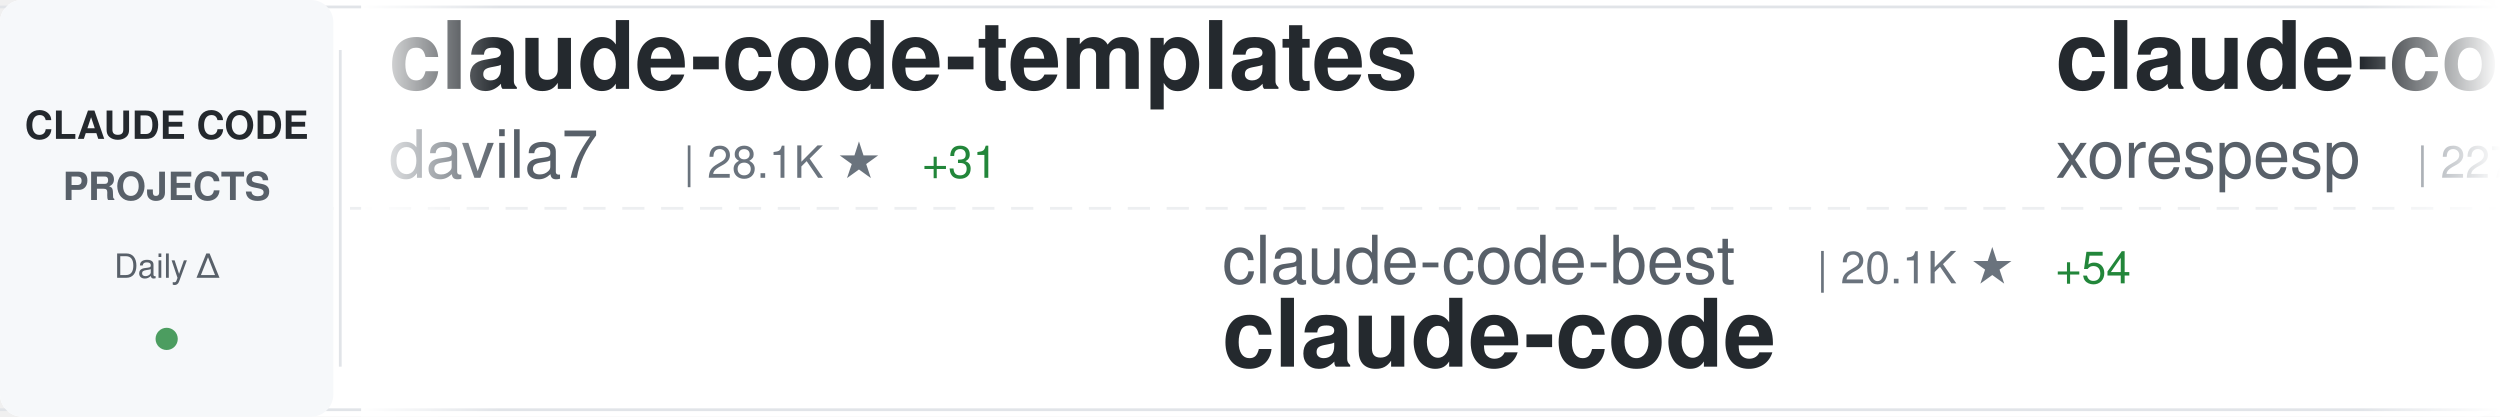
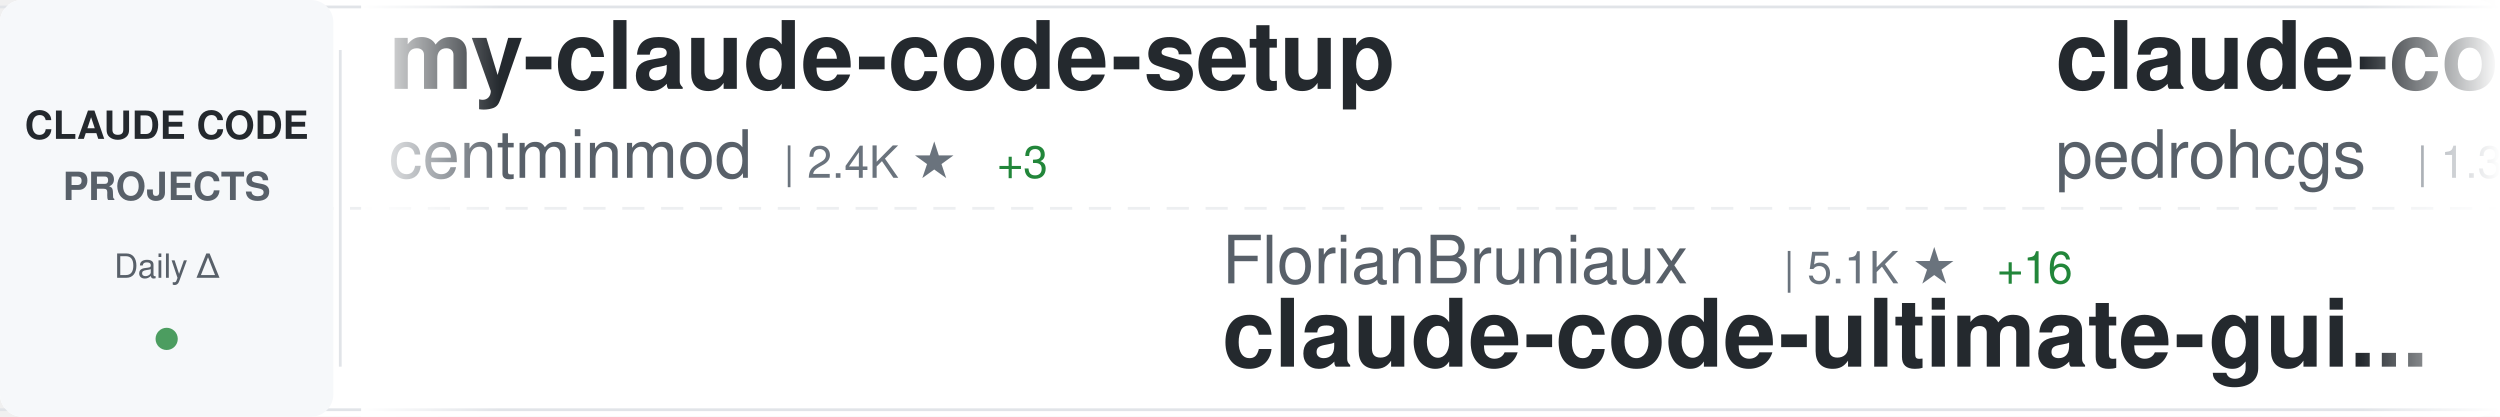
<svg xmlns="http://www.w3.org/2000/svg" width="900" height="150">
  <defs>
    <linearGradient id="awesomeLeftFade" x1="0%" y1="0%" x2="100%" y2="0%">
      <stop offset="0%" style="stop-color:#ffffff;stop-opacity:1" />
      <stop offset="100%" style="stop-color:#ffffff;stop-opacity:0" />
    </linearGradient>
    <linearGradient id="awesomeRightFade" x1="0%" y1="0%" x2="100%" y2="0%">
      <stop offset="0%" style="stop-color:#ffffff;stop-opacity:0" />
      <stop offset="100%" style="stop-color:#ffffff;stop-opacity:1" />
    </linearGradient>
  </defs>
  <rect width="900" height="150" fill="#ffffff" rx="8" />
  <rect x="0" y="2" width="900" height="1" fill="#e1e4e8" />
  <rect x="0" y="147" width="900" height="1" fill="#e1e4e8" />
  <line x1="0" y1="75" x2="900" y2="75" stroke="#e1e4e8" stroke-width="1" stroke-dasharray="8 6" opacity="0.6" />
  <rect x="0" y="0" width="120" height="150" fill="#f6f8fa" rx="8" />
  <text x="60" y="50" font-family="-apple-system, BlinkMacSystemFont, 'Segoe UI', Helvetica, Arial, sans-serif" font-size="14" font-weight="600" fill="#24292e" text-anchor="middle">CLAUDE CODE</text>
  <text x="60" y="72" font-family="-apple-system, BlinkMacSystemFont, 'Segoe UI', Helvetica, Arial, sans-serif" font-size="14" font-weight="600" fill="#586069" text-anchor="middle">PROJECTS</text>
  <text x="60" y="100" font-family="-apple-system, BlinkMacSystemFont, 'Segoe UI', Helvetica, Arial, sans-serif" font-size="12" font-weight="500" fill="#586069" text-anchor="middle">Daily Δ</text>
  <circle cx="60" cy="122" r="4" fill="#22863a" opacity="0.8" />
  <rect x="122" y="18" width="1" height="114" fill="#e1e4e8" />
  <clipPath id="awesomeTickerClip">
    <rect x="130" y="0" width="770" height="150" />
  </clipPath>
  <g clip-path="url(#awesomeTickerClip)">
    <g id="awesomeTickerItems">
      <animateTransform attributeName="transform" attributeType="XML" type="translate" from="0 0" to="-3000 0" dur="54s" repeatCount="indefinite" />
      <g transform="translate(0, 0)">
-         <text x="140" y="32" font-family="-apple-system, BlinkMacSystemFont, 'Segoe UI', Helvetica, Arial, sans-serif" font-size="34" font-weight="600" fill="#24292e">claude-code-templates</text>
-         <text x="140" y="64" font-family="-apple-system, BlinkMacSystemFont, 'Segoe UI', Helvetica, Arial, sans-serif" font-size="24" font-weight="400" fill="#586069">davila7</text>
-         <text x="246" y="64" font-family="-apple-system, BlinkMacSystemFont, 'Segoe UI', Helvetica, Arial, sans-serif" font-size="16" font-weight="500" fill="#6a737d">| 28.1K ★</text>
-         <text x="332" y="64" font-family="-apple-system, BlinkMacSystemFont, 'Segoe UI', Helvetica, Arial, sans-serif" font-size="16" font-weight="500" fill="#22863a"> +31</text>
+         <text x="140" y="32" font-family="-apple-system, BlinkMacSystemFont, 'Segoe UI', Helvetica, Arial, sans-serif" font-size="34" font-weight="600" fill="#24292e">my-claude-code-setup</text>
+         <text x="140" y="64" font-family="-apple-system, BlinkMacSystemFont, 'Segoe UI', Helvetica, Arial, sans-serif" font-size="24" font-weight="400" fill="#586069">centminmod</text>
+         <text x="282" y="64" font-family="-apple-system, BlinkMacSystemFont, 'Segoe UI', Helvetica, Arial, sans-serif" font-size="16" font-weight="500" fill="#6a737d">| 2.4K ★</text>
+         <text x="359" y="64" font-family="-apple-system, BlinkMacSystemFont, 'Segoe UI', Helvetica, Arial, sans-serif" font-size="16" font-weight="500" fill="#22863a"> +3</text>
      </g>
      <g transform="translate(300, 0)">
-         <text x="140" y="102" font-family="-apple-system, BlinkMacSystemFont, 'Segoe UI', Helvetica, Arial, sans-serif" font-size="24" font-weight="400" fill="#586069">claude-code-best</text>
-         <text x="354" y="102" font-family="-apple-system, BlinkMacSystemFont, 'Segoe UI', Helvetica, Arial, sans-serif" font-size="16" font-weight="500" fill="#6a737d">| 20.1K ★</text>
-         <text x="440" y="102" font-family="-apple-system, BlinkMacSystemFont, 'Segoe UI', Helvetica, Arial, sans-serif" font-size="16" font-weight="500" fill="#22863a"> +54</text>
-         <text x="140" y="132" font-family="-apple-system, BlinkMacSystemFont, 'Segoe UI', Helvetica, Arial, sans-serif" font-size="34" font-weight="600" fill="#24292e">claude-code</text>
+         <text x="140" y="102" font-family="-apple-system, BlinkMacSystemFont, 'Segoe UI', Helvetica, Arial, sans-serif" font-size="24" font-weight="400" fill="#586069">FlorianBruniaux</text>
+         <text x="342" y="102" font-family="-apple-system, BlinkMacSystemFont, 'Segoe UI', Helvetica, Arial, sans-serif" font-size="16" font-weight="500" fill="#6a737d">| 5.1K ★</text>
+         <text x="419" y="102" font-family="-apple-system, BlinkMacSystemFont, 'Segoe UI', Helvetica, Arial, sans-serif" font-size="16" font-weight="500" fill="#22863a"> +16</text>
+         <text x="140" y="132" font-family="-apple-system, BlinkMacSystemFont, 'Segoe UI', Helvetica, Arial, sans-serif" font-size="34" font-weight="600" fill="#24292e">claude-code-ultimate-gui...</text>
      </g>
      <g transform="translate(600, 0)">
-         <text x="140" y="32" font-family="-apple-system, BlinkMacSystemFont, 'Segoe UI', Helvetica, Arial, sans-serif" font-size="34" font-weight="600" fill="#24292e">claude-code</text>
-         <text x="140" y="64" font-family="-apple-system, BlinkMacSystemFont, 'Segoe UI', Helvetica, Arial, sans-serif" font-size="24" font-weight="400" fill="#586069">xorespesp</text>
-         <text x="270" y="64" font-family="-apple-system, BlinkMacSystemFont, 'Segoe UI', Helvetica, Arial, sans-serif" font-size="16" font-weight="500" fill="#6a737d">| 227 ★</text>
+         <text x="140" y="32" font-family="-apple-system, BlinkMacSystemFont, 'Segoe UI', Helvetica, Arial, sans-serif" font-size="34" font-weight="600" fill="#24292e">claude-code-my-workflow</text>
+         <text x="140" y="64" font-family="-apple-system, BlinkMacSystemFont, 'Segoe UI', Helvetica, Arial, sans-serif" font-size="24" font-weight="400" fill="#586069">pedrohcgs</text>
+         <text x="270" y="64" font-family="-apple-system, BlinkMacSystemFont, 'Segoe UI', Helvetica, Arial, sans-serif" font-size="16" font-weight="500" fill="#6a737d">| 1.3K ★</text>
+         <text x="347" y="64" font-family="-apple-system, BlinkMacSystemFont, 'Segoe UI', Helvetica, Arial, sans-serif" font-size="16" font-weight="500" fill="#22863a"> +6</text>
      </g>
      <g transform="translate(900, 0)">
-         <text x="140" y="102" font-family="-apple-system, BlinkMacSystemFont, 'Segoe UI', Helvetica, Arial, sans-serif" font-size="24" font-weight="400" fill="#586069">Cranot</text>
-         <text x="234" y="102" font-family="-apple-system, BlinkMacSystemFont, 'Segoe UI', Helvetica, Arial, sans-serif" font-size="16" font-weight="500" fill="#6a737d">| 2.8K ★</text>
-         <text x="311" y="102" font-family="-apple-system, BlinkMacSystemFont, 'Segoe UI', Helvetica, Arial, sans-serif" font-size="16" font-weight="500" fill="#22863a"> +1</text>
-         <text x="140" y="132" font-family="-apple-system, BlinkMacSystemFont, 'Segoe UI', Helvetica, Arial, sans-serif" font-size="34" font-weight="600" fill="#24292e">claude-code-guide</text>
+         <text x="140" y="102" font-family="-apple-system, BlinkMacSystemFont, 'Segoe UI', Helvetica, Arial, sans-serif" font-size="24" font-weight="400" fill="#586069">router-for-me</text>
+         <text x="318" y="102" font-family="-apple-system, BlinkMacSystemFont, 'Segoe UI', Helvetica, Arial, sans-serif" font-size="16" font-weight="500" fill="#6a737d">| 37.8K ★</text>
+         <text x="404" y="102" font-family="-apple-system, BlinkMacSystemFont, 'Segoe UI', Helvetica, Arial, sans-serif" font-size="16" font-weight="500" fill="#22863a"> +84</text>
+         <text x="140" y="132" font-family="-apple-system, BlinkMacSystemFont, 'Segoe UI', Helvetica, Arial, sans-serif" font-size="34" font-weight="600" fill="#24292e">CLIProxyAPI</text>
      </g>
      <g transform="translate(1200, 0)">
-         <text x="140" y="32" font-family="-apple-system, BlinkMacSystemFont, 'Segoe UI', Helvetica, Arial, sans-serif" font-size="34" font-weight="600" fill="#24292e">claude-code-source-build</text>
-         <text x="140" y="64" font-family="-apple-system, BlinkMacSystemFont, 'Segoe UI', Helvetica, Arial, sans-serif" font-size="24" font-weight="400" fill="#586069">andrew-kramer-inno</text>
-         <text x="378" y="64" font-family="-apple-system, BlinkMacSystemFont, 'Segoe UI', Helvetica, Arial, sans-serif" font-size="16" font-weight="500" fill="#6a737d">| 590 ★</text>
+         <text x="140" y="32" font-family="-apple-system, BlinkMacSystemFont, 'Segoe UI', Helvetica, Arial, sans-serif" font-size="34" font-weight="600" fill="#24292e">claude-code-source-code-...</text>
+         <text x="140" y="64" font-family="-apple-system, BlinkMacSystemFont, 'Segoe UI', Helvetica, Arial, sans-serif" font-size="24" font-weight="400" fill="#586069">ghuntley</text>
+         <text x="258" y="64" font-family="-apple-system, BlinkMacSystemFont, 'Segoe UI', Helvetica, Arial, sans-serif" font-size="16" font-weight="500" fill="#6a737d">| 985 ★</text>
      </g>
      <g transform="translate(1500, 0)">
-         <text x="140" y="102" font-family="-apple-system, BlinkMacSystemFont, 'Segoe UI', Helvetica, Arial, sans-serif" font-size="24" font-weight="400" fill="#586069">https-deeplearning-ai</text>
-         <text x="414" y="102" font-family="-apple-system, BlinkMacSystemFont, 'Segoe UI', Helvetica, Arial, sans-serif" font-size="16" font-weight="500" fill="#6a737d">| 531 ★</text>
-         <text x="482" y="102" font-family="-apple-system, BlinkMacSystemFont, 'Segoe UI', Helvetica, Arial, sans-serif" font-size="16" font-weight="500" fill="#22863a"> +1</text>
-         <text x="140" y="132" font-family="-apple-system, BlinkMacSystemFont, 'Segoe UI', Helvetica, Arial, sans-serif" font-size="34" font-weight="600" fill="#24292e">sc-claude-code-files</text>
+         <text x="140" y="102" font-family="-apple-system, BlinkMacSystemFont, 'Segoe UI', Helvetica, Arial, sans-serif" font-size="24" font-weight="400" fill="#586069">LING71671</text>
+         <text x="270" y="102" font-family="-apple-system, BlinkMacSystemFont, 'Segoe UI', Helvetica, Arial, sans-serif" font-size="16" font-weight="500" fill="#6a737d">| 891 ★</text>
+         <text x="338" y="102" font-family="-apple-system, BlinkMacSystemFont, 'Segoe UI', Helvetica, Arial, sans-serif" font-size="16" font-weight="500" fill="#22863a"> +1</text>
+         <text x="140" y="132" font-family="-apple-system, BlinkMacSystemFont, 'Segoe UI', Helvetica, Arial, sans-serif" font-size="34" font-weight="600" fill="#24292e">Open-ClaudeCode</text>
      </g>
      <g transform="translate(1800, 0)">
-         <text x="140" y="32" font-family="-apple-system, BlinkMacSystemFont, 'Segoe UI', Helvetica, Arial, sans-serif" font-size="34" font-weight="600" fill="#24292e">ClaudeCode</text>
-         <text x="140" y="64" font-family="-apple-system, BlinkMacSystemFont, 'Segoe UI', Helvetica, Arial, sans-serif" font-size="24" font-weight="400" fill="#586069">guanshan</text>
-         <text x="258" y="64" font-family="-apple-system, BlinkMacSystemFont, 'Segoe UI', Helvetica, Arial, sans-serif" font-size="16" font-weight="500" fill="#6a737d">| 60 ★</text>
+         <text x="140" y="32" font-family="-apple-system, BlinkMacSystemFont, 'Segoe UI', Helvetica, Arial, sans-serif" font-size="34" font-weight="600" fill="#24292e">claude-code-prompts</text>
+         <text x="140" y="64" font-family="-apple-system, BlinkMacSystemFont, 'Segoe UI', Helvetica, Arial, sans-serif" font-size="24" font-weight="400" fill="#586069">repowise-dev</text>
+         <text x="306" y="64" font-family="-apple-system, BlinkMacSystemFont, 'Segoe UI', Helvetica, Arial, sans-serif" font-size="16" font-weight="500" fill="#6a737d">| 1.1K ★</text>
+         <text x="383" y="64" font-family="-apple-system, BlinkMacSystemFont, 'Segoe UI', Helvetica, Arial, sans-serif" font-size="16" font-weight="500" fill="#22863a"> +3</text>
      </g>
      <g transform="translate(2100, 0)">
-         <text x="140" y="102" font-family="-apple-system, BlinkMacSystemFont, 'Segoe UI', Helvetica, Arial, sans-serif" font-size="24" font-weight="400" fill="#586069">pengchengneo</text>
-         <text x="306" y="102" font-family="-apple-system, BlinkMacSystemFont, 'Segoe UI', Helvetica, Arial, sans-serif" font-size="16" font-weight="500" fill="#6a737d">| 1.5K ★</text>
-         <text x="383" y="102" font-family="-apple-system, BlinkMacSystemFont, 'Segoe UI', Helvetica, Arial, sans-serif" font-size="16" font-weight="500" fill="#22863a"> +9</text>
-         <text x="140" y="132" font-family="-apple-system, BlinkMacSystemFont, 'Segoe UI', Helvetica, Arial, sans-serif" font-size="34" font-weight="600" fill="#24292e">Claude-Code</text>
+         <text x="140" y="102" font-family="-apple-system, BlinkMacSystemFont, 'Segoe UI', Helvetica, Arial, sans-serif" font-size="24" font-weight="400" fill="#586069">liuup</text>
+         <text x="222" y="102" font-family="-apple-system, BlinkMacSystemFont, 'Segoe UI', Helvetica, Arial, sans-serif" font-size="16" font-weight="500" fill="#6a737d">| 3.2K ★</text>
+         <text x="299" y="102" font-family="-apple-system, BlinkMacSystemFont, 'Segoe UI', Helvetica, Arial, sans-serif" font-size="16" font-weight="500" fill="#22863a"> +16</text>
+         <text x="140" y="132" font-family="-apple-system, BlinkMacSystemFont, 'Segoe UI', Helvetica, Arial, sans-serif" font-size="34" font-weight="600" fill="#24292e">claude-code-analysis</text>
      </g>
      <g transform="translate(2400, 0)">
-         <text x="140" y="32" font-family="-apple-system, BlinkMacSystemFont, 'Segoe UI', Helvetica, Arial, sans-serif" font-size="34" font-weight="600" fill="#24292e">claude-code</text>
-         <text x="140" y="64" font-family="-apple-system, BlinkMacSystemFont, 'Segoe UI', Helvetica, Arial, sans-serif" font-size="24" font-weight="400" fill="#586069">Onewon</text>
-         <text x="234" y="64" font-family="-apple-system, BlinkMacSystemFont, 'Segoe UI', Helvetica, Arial, sans-serif" font-size="16" font-weight="500" fill="#6a737d">| 182 ★</text>
+         <text x="140" y="32" font-family="-apple-system, BlinkMacSystemFont, 'Segoe UI', Helvetica, Arial, sans-serif" font-size="34" font-weight="600" fill="#24292e">claude-howto</text>
+         <text x="140" y="64" font-family="-apple-system, BlinkMacSystemFont, 'Segoe UI', Helvetica, Arial, sans-serif" font-size="24" font-weight="400" fill="#586069">luongnv89</text>
+         <text x="270" y="64" font-family="-apple-system, BlinkMacSystemFont, 'Segoe UI', Helvetica, Arial, sans-serif" font-size="16" font-weight="500" fill="#6a737d">| 37.5K ★</text>
+         <text x="356" y="64" font-family="-apple-system, BlinkMacSystemFont, 'Segoe UI', Helvetica, Arial, sans-serif" font-size="16" font-weight="500" fill="#22863a"> +87</text>
      </g>
      <g transform="translate(2700, 0)">
-         <text x="140" y="102" font-family="-apple-system, BlinkMacSystemFont, 'Segoe UI', Helvetica, Arial, sans-serif" font-size="24" font-weight="400" fill="#586069">AprilNEA</text>
-         <text x="258" y="102" font-family="-apple-system, BlinkMacSystemFont, 'Segoe UI', Helvetica, Arial, sans-serif" font-size="16" font-weight="500" fill="#6a737d">| 388 ★</text>
-         <text x="326" y="102" font-family="-apple-system, BlinkMacSystemFont, 'Segoe UI', Helvetica, Arial, sans-serif" font-size="16" font-weight="500" fill="#22863a"> +1</text>
-         <text x="140" y="132" font-family="-apple-system, BlinkMacSystemFont, 'Segoe UI', Helvetica, Arial, sans-serif" font-size="34" font-weight="600" fill="#24292e">claude-code-source</text>
+         <text x="140" y="102" font-family="-apple-system, BlinkMacSystemFont, 'Segoe UI', Helvetica, Arial, sans-serif" font-size="24" font-weight="400" fill="#586069">alejandrobalderas</text>
+         <text x="366" y="102" font-family="-apple-system, BlinkMacSystemFont, 'Segoe UI', Helvetica, Arial, sans-serif" font-size="16" font-weight="500" fill="#6a737d">| 2.2K ★</text>
+         <text x="443" y="102" font-family="-apple-system, BlinkMacSystemFont, 'Segoe UI', Helvetica, Arial, sans-serif" font-size="16" font-weight="500" fill="#22863a"> +22</text>
+         <text x="140" y="132" font-family="-apple-system, BlinkMacSystemFont, 'Segoe UI', Helvetica, Arial, sans-serif" font-size="34" font-weight="600" fill="#24292e">claude-code-from-source</text>
      </g>
      <g transform="translate(3000, 0)">
-         <text x="140" y="32" font-family="-apple-system, BlinkMacSystemFont, 'Segoe UI', Helvetica, Arial, sans-serif" font-size="34" font-weight="600" fill="#24292e">claude-code-templates</text>
-         <text x="140" y="64" font-family="-apple-system, BlinkMacSystemFont, 'Segoe UI', Helvetica, Arial, sans-serif" font-size="24" font-weight="400" fill="#586069">davila7</text>
-         <text x="246" y="64" font-family="-apple-system, BlinkMacSystemFont, 'Segoe UI', Helvetica, Arial, sans-serif" font-size="16" font-weight="500" fill="#6a737d">| 28.1K ★</text>
-         <text x="332" y="64" font-family="-apple-system, BlinkMacSystemFont, 'Segoe UI', Helvetica, Arial, sans-serif" font-size="16" font-weight="500" fill="#22863a"> +31</text>
+         <text x="140" y="32" font-family="-apple-system, BlinkMacSystemFont, 'Segoe UI', Helvetica, Arial, sans-serif" font-size="34" font-weight="600" fill="#24292e">my-claude-code-setup</text>
+         <text x="140" y="64" font-family="-apple-system, BlinkMacSystemFont, 'Segoe UI', Helvetica, Arial, sans-serif" font-size="24" font-weight="400" fill="#586069">centminmod</text>
+         <text x="282" y="64" font-family="-apple-system, BlinkMacSystemFont, 'Segoe UI', Helvetica, Arial, sans-serif" font-size="16" font-weight="500" fill="#6a737d">| 2.4K ★</text>
+         <text x="359" y="64" font-family="-apple-system, BlinkMacSystemFont, 'Segoe UI', Helvetica, Arial, sans-serif" font-size="16" font-weight="500" fill="#22863a"> +3</text>
      </g>
      <g transform="translate(3300, 0)">
-         <text x="140" y="102" font-family="-apple-system, BlinkMacSystemFont, 'Segoe UI', Helvetica, Arial, sans-serif" font-size="24" font-weight="400" fill="#586069">claude-code-best</text>
-         <text x="354" y="102" font-family="-apple-system, BlinkMacSystemFont, 'Segoe UI', Helvetica, Arial, sans-serif" font-size="16" font-weight="500" fill="#6a737d">| 20.1K ★</text>
-         <text x="440" y="102" font-family="-apple-system, BlinkMacSystemFont, 'Segoe UI', Helvetica, Arial, sans-serif" font-size="16" font-weight="500" fill="#22863a"> +54</text>
-         <text x="140" y="132" font-family="-apple-system, BlinkMacSystemFont, 'Segoe UI', Helvetica, Arial, sans-serif" font-size="34" font-weight="600" fill="#24292e">claude-code</text>
+         <text x="140" y="102" font-family="-apple-system, BlinkMacSystemFont, 'Segoe UI', Helvetica, Arial, sans-serif" font-size="24" font-weight="400" fill="#586069">FlorianBruniaux</text>
+         <text x="342" y="102" font-family="-apple-system, BlinkMacSystemFont, 'Segoe UI', Helvetica, Arial, sans-serif" font-size="16" font-weight="500" fill="#6a737d">| 5.1K ★</text>
+         <text x="419" y="102" font-family="-apple-system, BlinkMacSystemFont, 'Segoe UI', Helvetica, Arial, sans-serif" font-size="16" font-weight="500" fill="#22863a"> +16</text>
+         <text x="140" y="132" font-family="-apple-system, BlinkMacSystemFont, 'Segoe UI', Helvetica, Arial, sans-serif" font-size="34" font-weight="600" fill="#24292e">claude-code-ultimate-gui...</text>
      </g>
      <g transform="translate(3600, 0)">
-         <text x="140" y="32" font-family="-apple-system, BlinkMacSystemFont, 'Segoe UI', Helvetica, Arial, sans-serif" font-size="34" font-weight="600" fill="#24292e">claude-code</text>
-         <text x="140" y="64" font-family="-apple-system, BlinkMacSystemFont, 'Segoe UI', Helvetica, Arial, sans-serif" font-size="24" font-weight="400" fill="#586069">xorespesp</text>
-         <text x="270" y="64" font-family="-apple-system, BlinkMacSystemFont, 'Segoe UI', Helvetica, Arial, sans-serif" font-size="16" font-weight="500" fill="#6a737d">| 227 ★</text>
+         <text x="140" y="32" font-family="-apple-system, BlinkMacSystemFont, 'Segoe UI', Helvetica, Arial, sans-serif" font-size="34" font-weight="600" fill="#24292e">claude-code-my-workflow</text>
+         <text x="140" y="64" font-family="-apple-system, BlinkMacSystemFont, 'Segoe UI', Helvetica, Arial, sans-serif" font-size="24" font-weight="400" fill="#586069">pedrohcgs</text>
+         <text x="270" y="64" font-family="-apple-system, BlinkMacSystemFont, 'Segoe UI', Helvetica, Arial, sans-serif" font-size="16" font-weight="500" fill="#6a737d">| 1.3K ★</text>
+         <text x="347" y="64" font-family="-apple-system, BlinkMacSystemFont, 'Segoe UI', Helvetica, Arial, sans-serif" font-size="16" font-weight="500" fill="#22863a"> +6</text>
      </g>
      <g transform="translate(3900, 0)">
-         <text x="140" y="102" font-family="-apple-system, BlinkMacSystemFont, 'Segoe UI', Helvetica, Arial, sans-serif" font-size="24" font-weight="400" fill="#586069">Cranot</text>
-         <text x="234" y="102" font-family="-apple-system, BlinkMacSystemFont, 'Segoe UI', Helvetica, Arial, sans-serif" font-size="16" font-weight="500" fill="#6a737d">| 2.8K ★</text>
-         <text x="311" y="102" font-family="-apple-system, BlinkMacSystemFont, 'Segoe UI', Helvetica, Arial, sans-serif" font-size="16" font-weight="500" fill="#22863a"> +1</text>
-         <text x="140" y="132" font-family="-apple-system, BlinkMacSystemFont, 'Segoe UI', Helvetica, Arial, sans-serif" font-size="34" font-weight="600" fill="#24292e">claude-code-guide</text>
+         <text x="140" y="102" font-family="-apple-system, BlinkMacSystemFont, 'Segoe UI', Helvetica, Arial, sans-serif" font-size="24" font-weight="400" fill="#586069">router-for-me</text>
+         <text x="318" y="102" font-family="-apple-system, BlinkMacSystemFont, 'Segoe UI', Helvetica, Arial, sans-serif" font-size="16" font-weight="500" fill="#6a737d">| 37.8K ★</text>
+         <text x="404" y="102" font-family="-apple-system, BlinkMacSystemFont, 'Segoe UI', Helvetica, Arial, sans-serif" font-size="16" font-weight="500" fill="#22863a"> +84</text>
+         <text x="140" y="132" font-family="-apple-system, BlinkMacSystemFont, 'Segoe UI', Helvetica, Arial, sans-serif" font-size="34" font-weight="600" fill="#24292e">CLIProxyAPI</text>
      </g>
    </g>
  </g>
  <rect x="130" y="0" width="50" height="150" fill="url(#awesomeLeftFade)" />
  <rect x="850" y="0" width="50" height="150" fill="url(#awesomeRightFade)" />
</svg>
